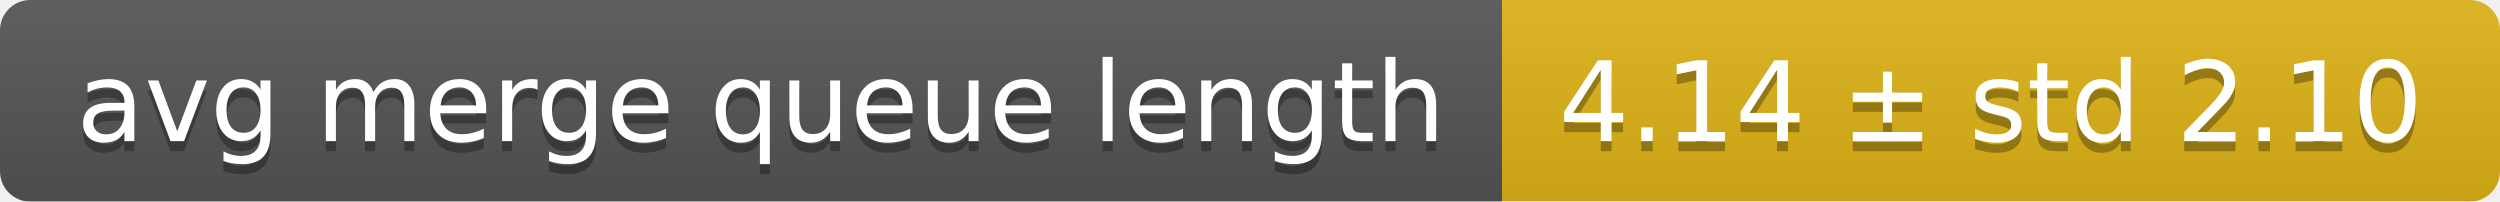
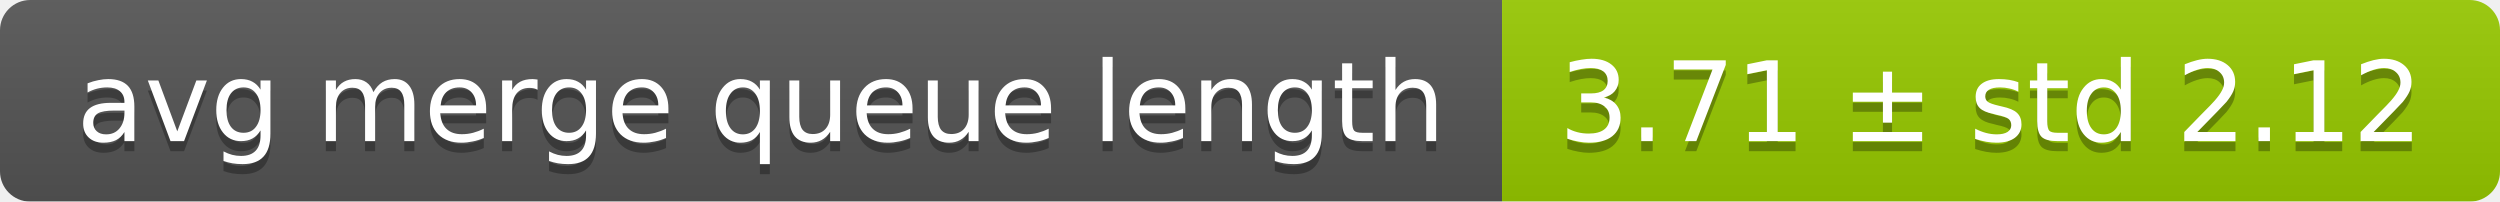
<svg xmlns="http://www.w3.org/2000/svg" width="248" height="20">
  <linearGradient id="smooth" x2="0" y2="100%">
    <stop offset="0" stop-color="#bbb" stop-opacity=".1" />
    <stop offset="1" stop-opacity=".1" />
  </linearGradient>
  <mask id="round">
    <rect width="248" height="20" rx="3" fill="#fff" />
  </mask>
  <g mask="url(#round)">
    <rect width="149" height="20" fill="#555" />
-     <rect x="149" width="99" height="20" fill="#dfb317" />
+     <rect x="149" width="99" height="20" fill="#97ca00" />
    <rect width="248" height="20" fill="url(#smooth)" />
  </g>
  <g fill="#fff" text-anchor="middle" font-family="DejaVu Sans,Verdana,Geneva,sans-serif" font-size="11">
    <text x="75.5" y="15" fill="#010101" fill-opacity=".3">avg merge queue length</text>
    <text x="75.5" y="14">avg merge queue length</text>
-     <text x="197.5" y="15" fill="#010101" fill-opacity=".3">4.14 ± std 2.10</text>
-     <text x="197.5" y="14">4.14 ± std 2.10</text>
+     <text x="197.5" y="15" fill="#010101" fill-opacity=".3">3.71 ± std 2.12</text>
+     <text x="197.5" y="14">3.71 ± std 2.12</text>
  </g>
</svg>
